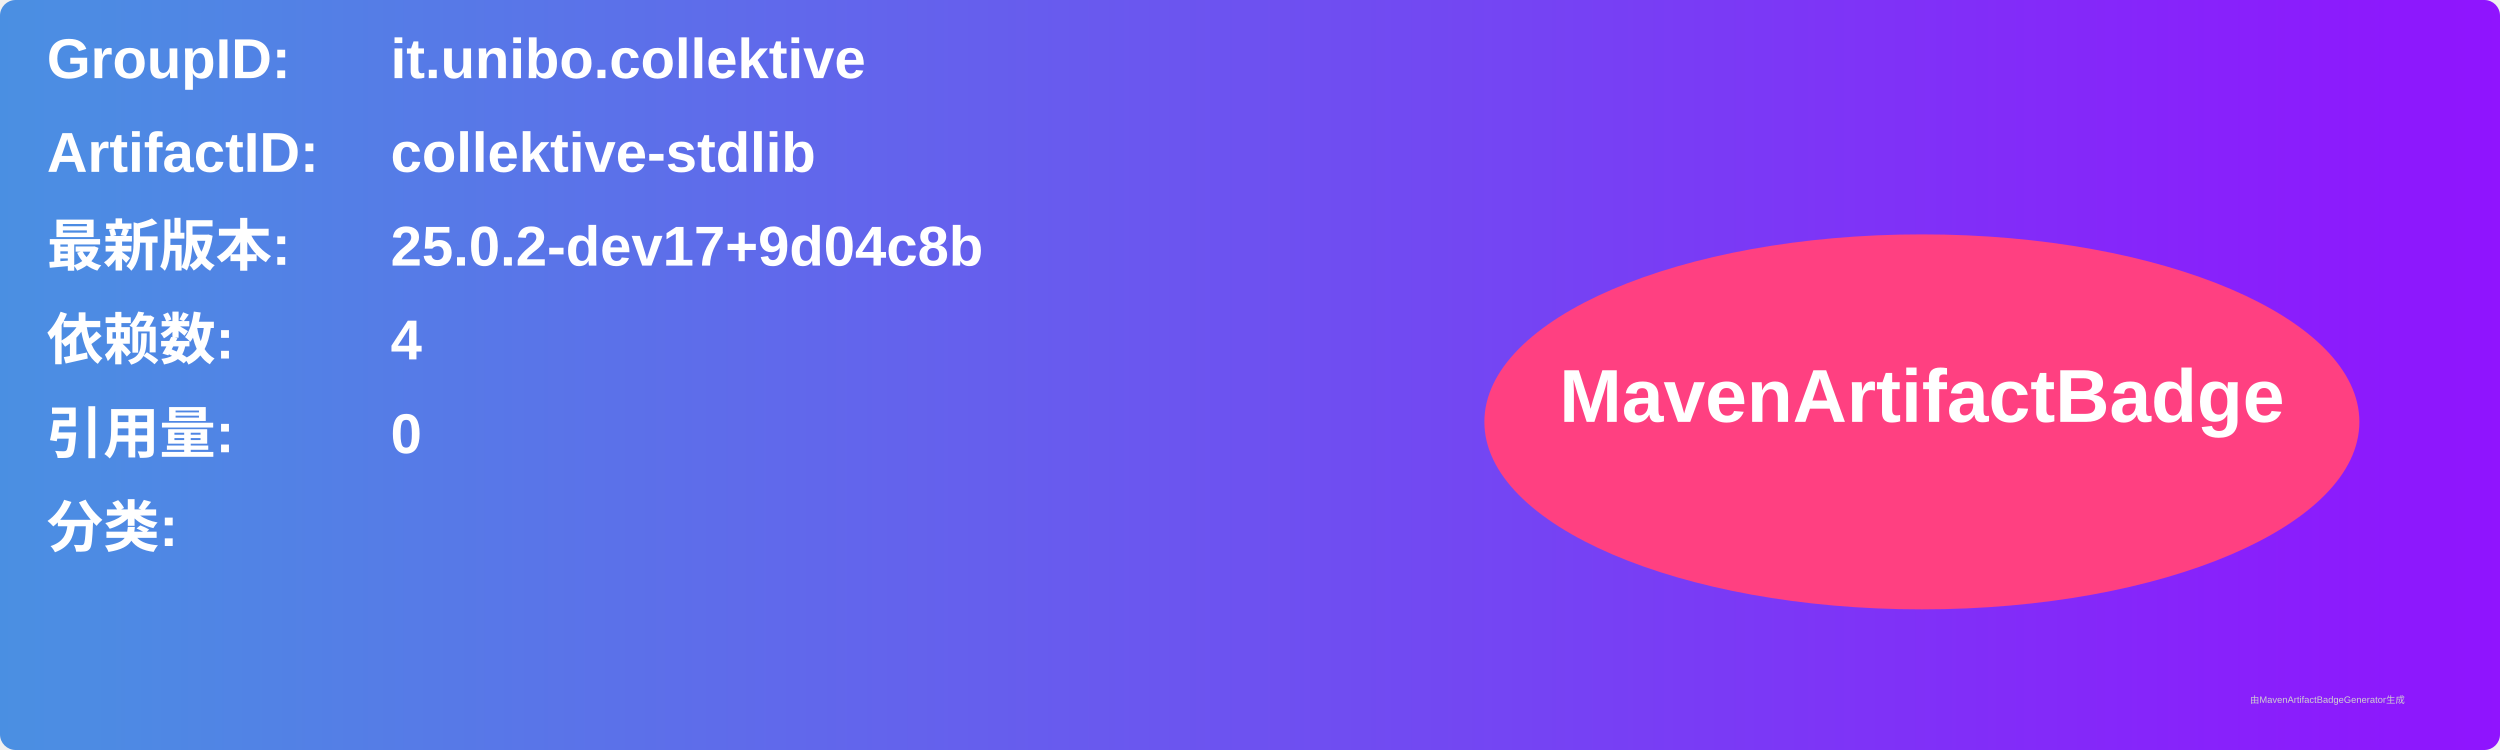
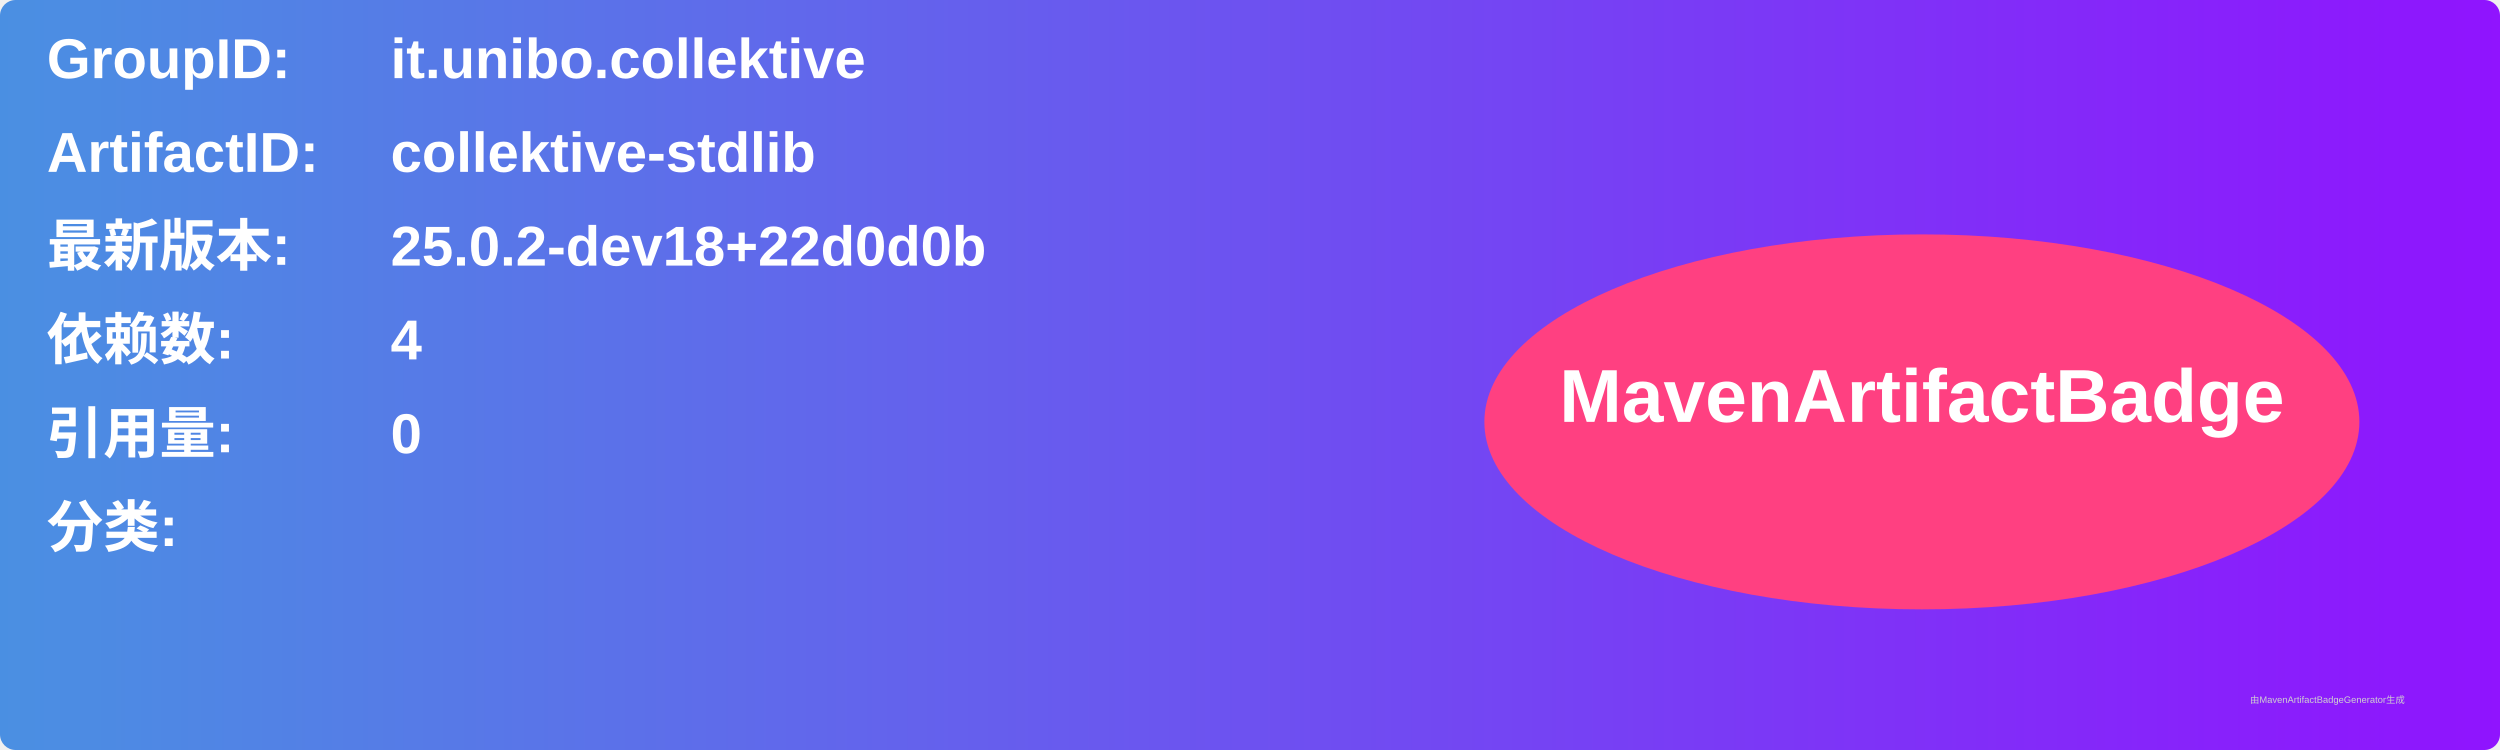
<svg xmlns="http://www.w3.org/2000/svg" width="800" height="240" viewBox="0 0 800 240">
  <linearGradient id="grad" x1="0%" y1="0%" x2="100%" y2="0%">
    <stop offset="0%" stop-color="#4a90e2" />
    <stop offset="100%" stop-color="#9013fe" />
  </linearGradient>
  <rect width="100%" height="100%" rx="5" ry="5" fill="url(#grad)" />
  <g transform="translate(15, 15)">
    <text x="0" y="10" font-family="Arial" font-size="18" fill="white" font-weight="bold" width="260">GroupID:</text>
    <text x="110" y="10" font-family="Arial" font-size="18" fill="white" font-weight="bold" width="460">it.unibo.collektive</text>
    <text x="0" y="40" font-family="Arial" font-size="18" fill="white" font-weight="bold" width="260">ArtifactID:</text>
    <text x="110" y="40" font-family="Arial" font-size="18" fill="white" font-weight="bold" width="460">collektive-stdlib</text>
    <text x="0" y="70" font-family="Arial" font-size="18" fill="white" font-weight="bold">最新版本:</text>
    <text x="110" y="70" font-family="Arial" font-size="18" fill="white" font-weight="bold">
-       <tspan font-weight="bold">25.0.2-dev17+9d04c8b</tspan>
+       <tspan font-weight="bold">25.0.2-dev18+22d0d0b</tspan>
    </text>
    <text x="0" y="100" font-family="Arial" font-size="18" fill="white" font-weight="bold">依赖数: </text>
    <text x="110" y="100" font-family="Arial" font-size="18" fill="white">
      <tspan font-weight="bold">4</tspan>
    </text>
    <text x="0" y="130" font-family="Arial" font-size="18" fill="white" font-weight="bold">引用量: </text>
    <text x="110" y="130" font-family="Arial" font-size="18" fill="white">
      <tspan font-weight="bold">0</tspan>
    </text>
    <text x="0" y="160" font-family="Arial" font-size="18" fill="white" font-weight="bold">分类:</text>
    <text x="10" y="190" font-family="Arial" font-size="10" fill="white">
      <tspan font-weight="bold" />
    </text>
    <ellipse cx="600" cy="120" rx="140" ry="60" fill="#ff4081" />
    <text x="600" y="120" text-anchor="middle" font-family="Arial" font-size="24" fill="white" font-weight="bold">MavenArtifactBadge</text>
  </g>
  <text x="720" y="225" font-family="Arial" font-size="3" fill="#d0d0d0">由MavenArtifactBadgeGenerator生成</text>
</svg>
